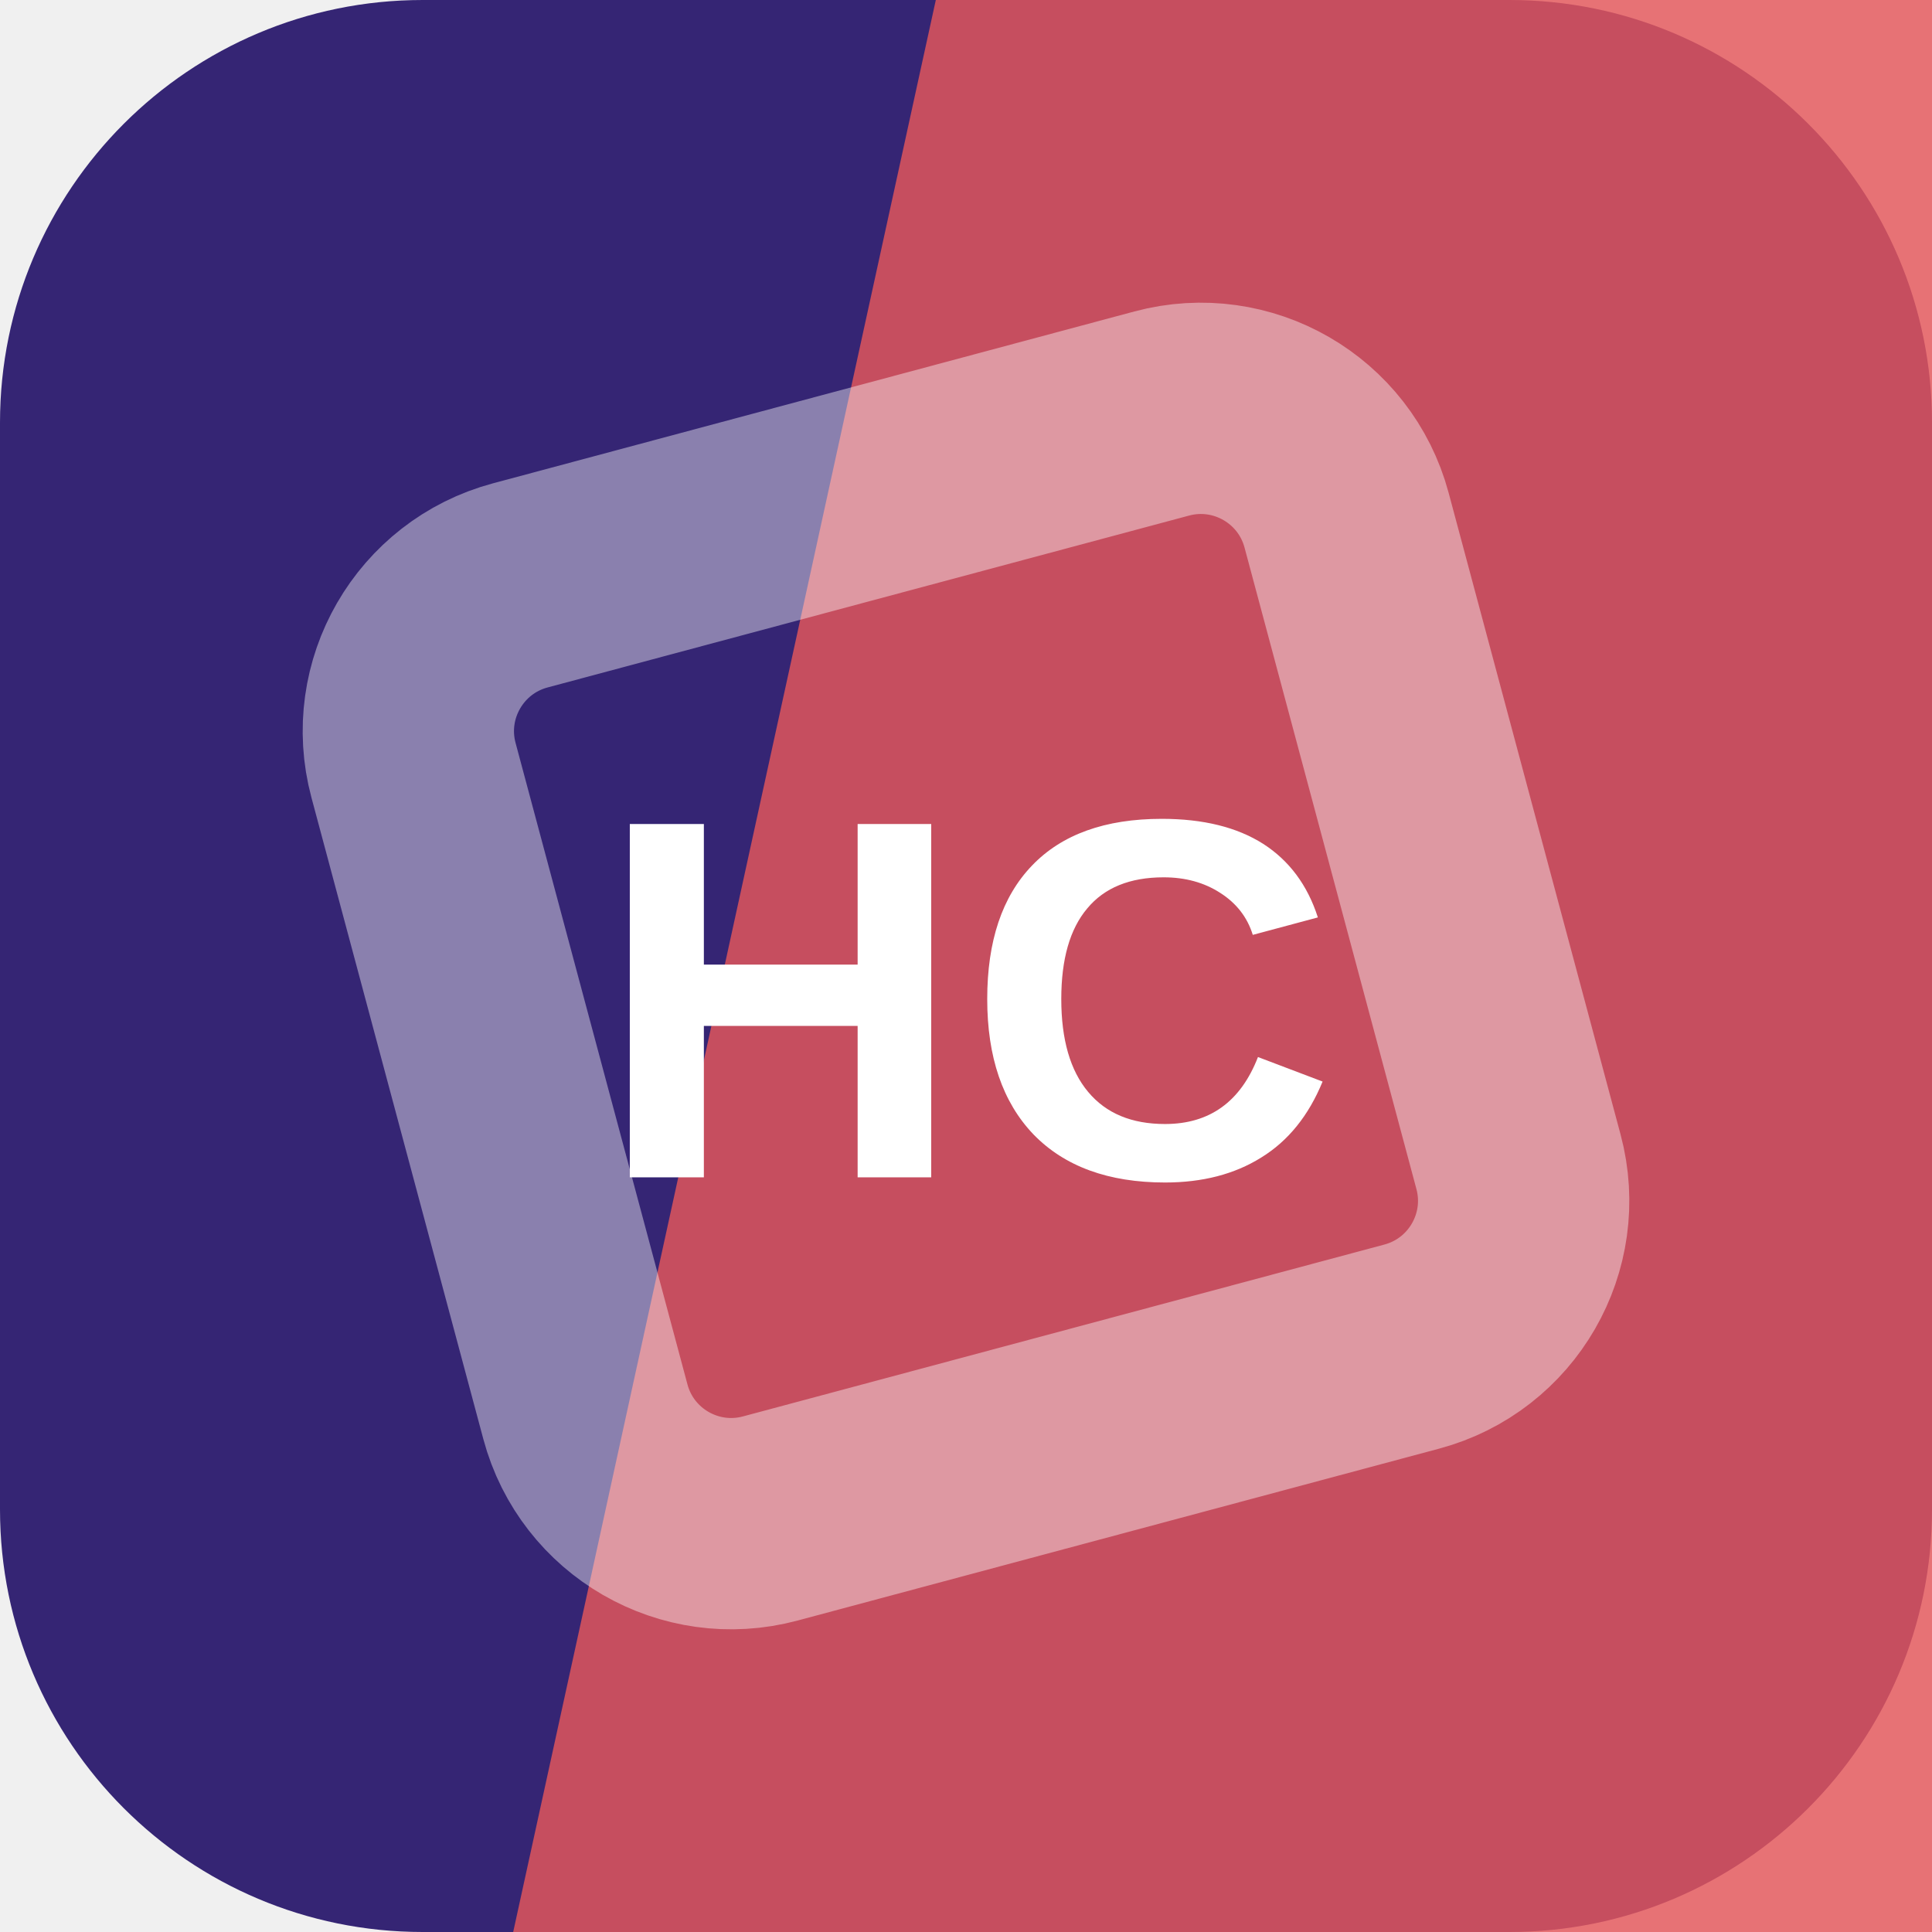
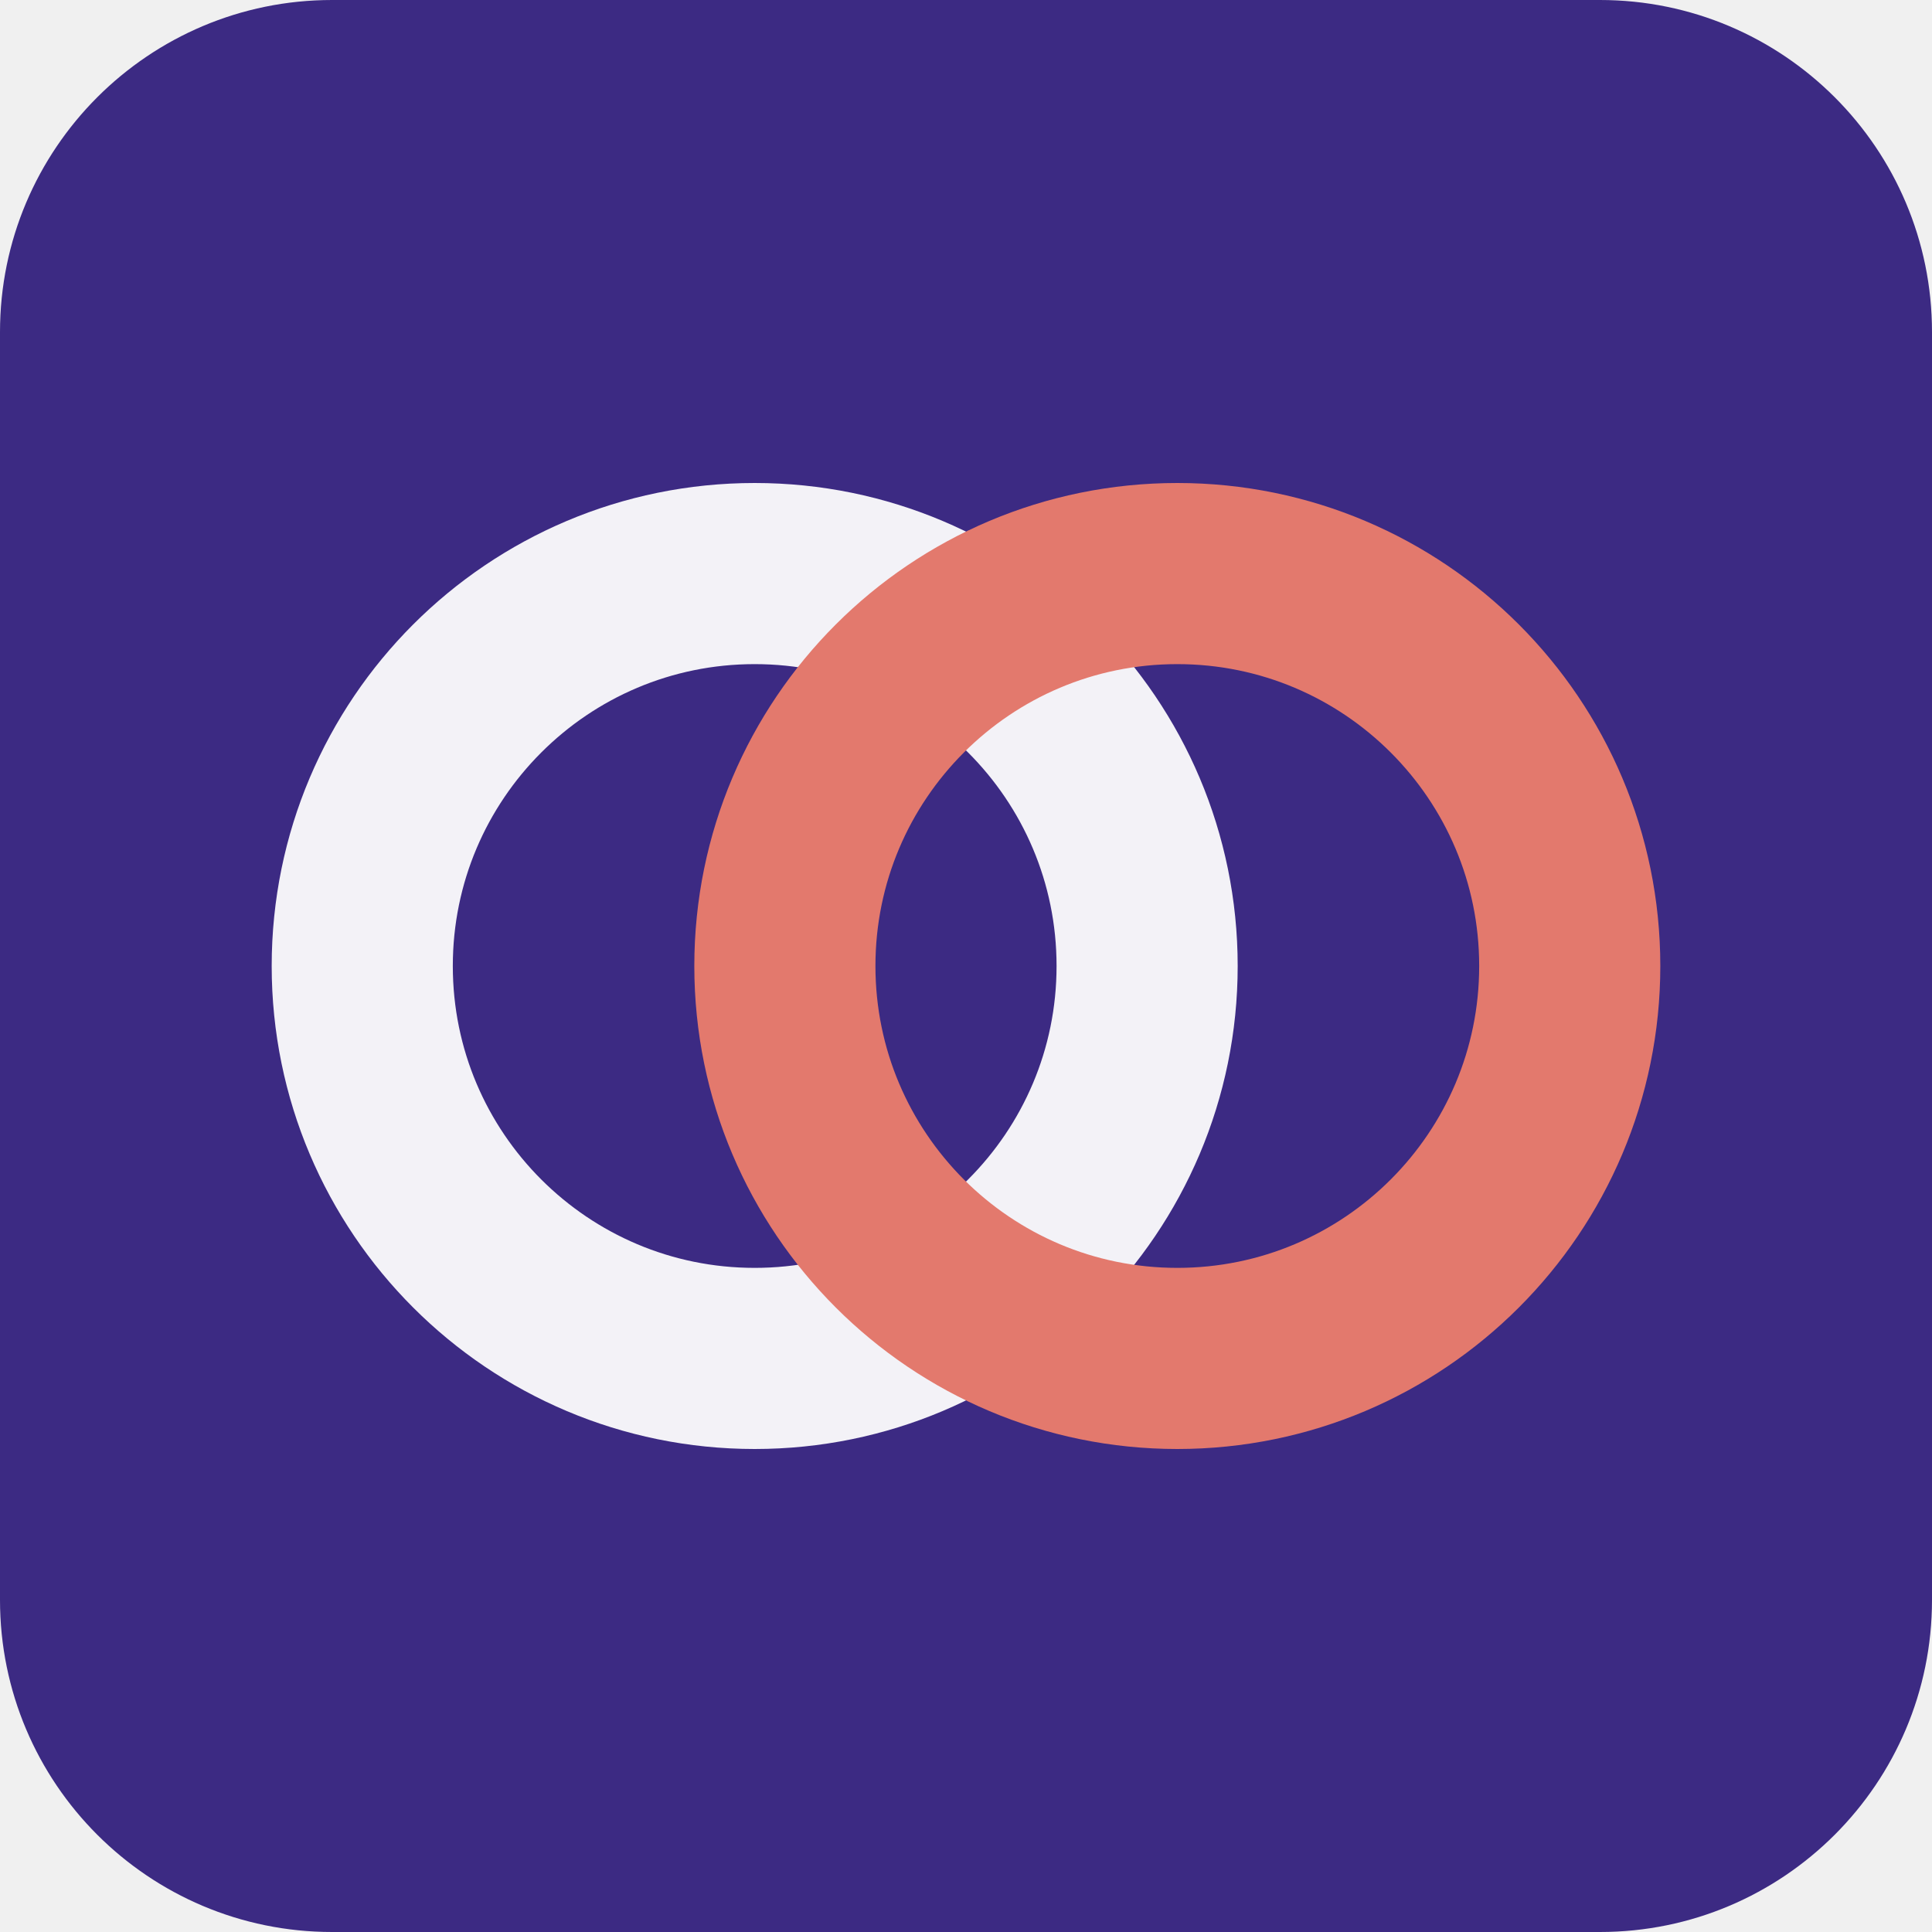
<svg xmlns="http://www.w3.org/2000/svg" width="64" height="64" viewBox="0 0 64 64" role="img">
-   <rect width="64" height="64" rx="14" fill="hsl(252 51% 30%)" />
-   <path d="M31 0h33v64H17Z" fill="hsl(359 73% 62%)" opacity="0.82" />
-   <g transform="rotate(300 32 32)" opacity="0.42">
-     <rect x="16" y="16" width="32" height="32" rx="5" fill="none" stroke="#ffffff" stroke-width="7" transform="rotate(45 32 32)" />
+   <rect width="64" height="64" rx="11" fill="hsl(252 51% 34%)" />
+   <g transform="rotate(0 32 32)">
+     <circle cx="25" cy="32" r="13" fill="none" stroke="hsl(252 24% 96%)" stroke-width="6" />
+     <circle cx="39" cy="32" r="13" fill="none" stroke="hsl(6 68% 66%)" stroke-width="6" />
  </g>
-   <text x="32" y="39" text-anchor="middle" fill="#ffffff" font-family="Arial,Helvetica,sans-serif" font-size="17" font-weight="700" letter-spacing="0">HC</text>
</svg>
